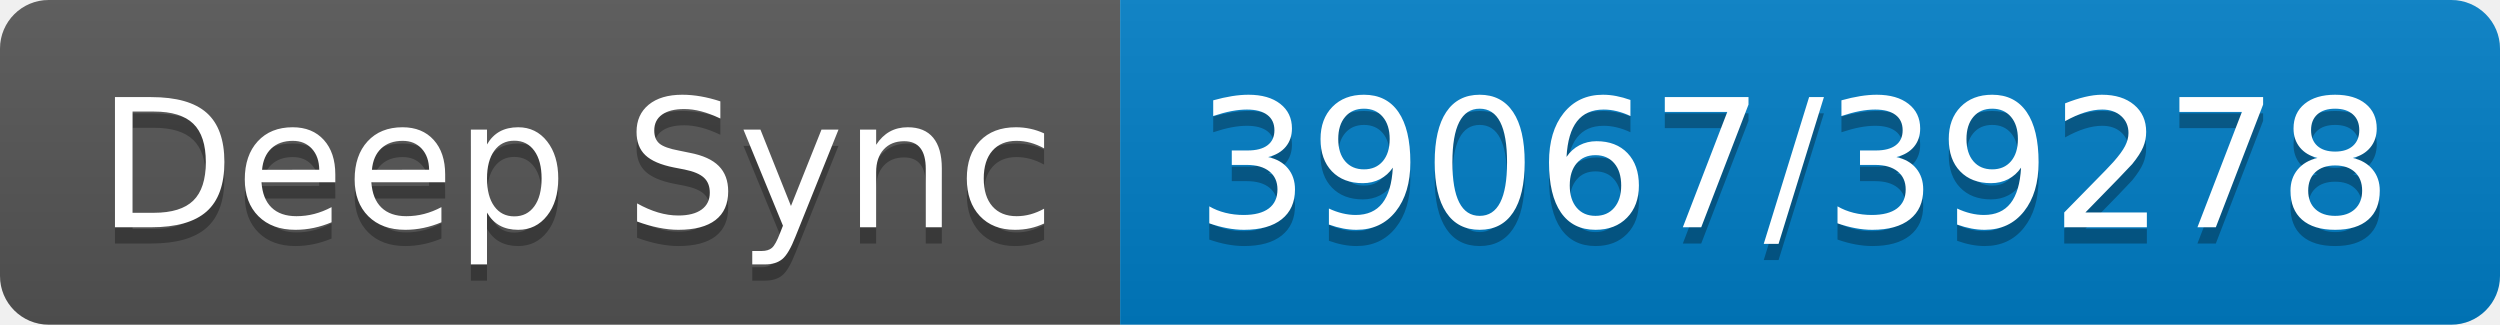
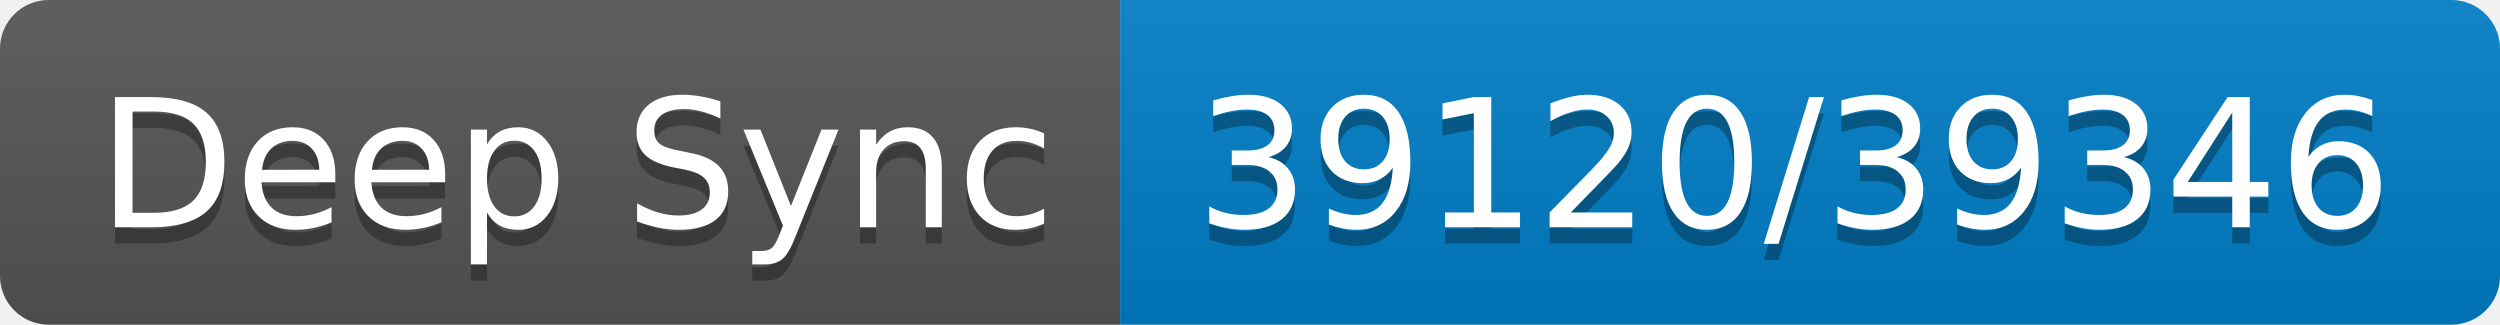
- <svg xmlns="http://www.w3.org/2000/svg" width="154" height="20" role="img" aria-label="Deep Sync: 39067/39278">
+ <svg xmlns="http://www.w3.org/2000/svg" width="154" height="20" role="img" aria-label="Deep Sync: 39120/39346">
  <linearGradient id="s" x2="0" y2="100%">
    <stop offset="0" stop-color="#bbb" stop-opacity=".1" />
    <stop offset="1" stop-opacity=".1" />
  </linearGradient>
  <clipPath id="r">
    <rect width="154" height="20" rx="3" fill="#fff" />
  </clipPath>
  <g clip-path="url(#r)">
    <rect width="69" height="20" fill="#555" />
    <rect x="69" width="85" height="20" fill="#007ec6" />
    <rect width="154" height="20" fill="url(#s)" />
  </g>
  <g fill="#fff" text-anchor="middle" font-family="Verdana,Geneva,DejaVu Sans,sans-serif" text-rendering="geometricPrecision" font-size="110">
    <text aria-hidden="true" x="355" y="150" fill="#010101" fill-opacity=".3" transform="scale(.1)" textLength="590">Deep Sync</text>
    <text x="355" y="140" transform="scale(.1)" fill="#fff" textLength="590">Deep Sync</text>
-     <text aria-hidden="true" x="1105" y="150" fill="#010101" fill-opacity=".3" transform="scale(.1)" textLength="750">39067/39278</text>
-     <text x="1105" y="140" transform="scale(.1)" fill="#fff" textLength="750">39067/39278</text>
+     <text aria-hidden="true" x="1105" y="150" fill="#010101" fill-opacity=".3" transform="scale(.1)" textLength="750">39120/39346</text>
+     <text x="1105" y="140" transform="scale(.1)" fill="#fff" textLength="750">39120/39346</text>
  </g>
</svg>
